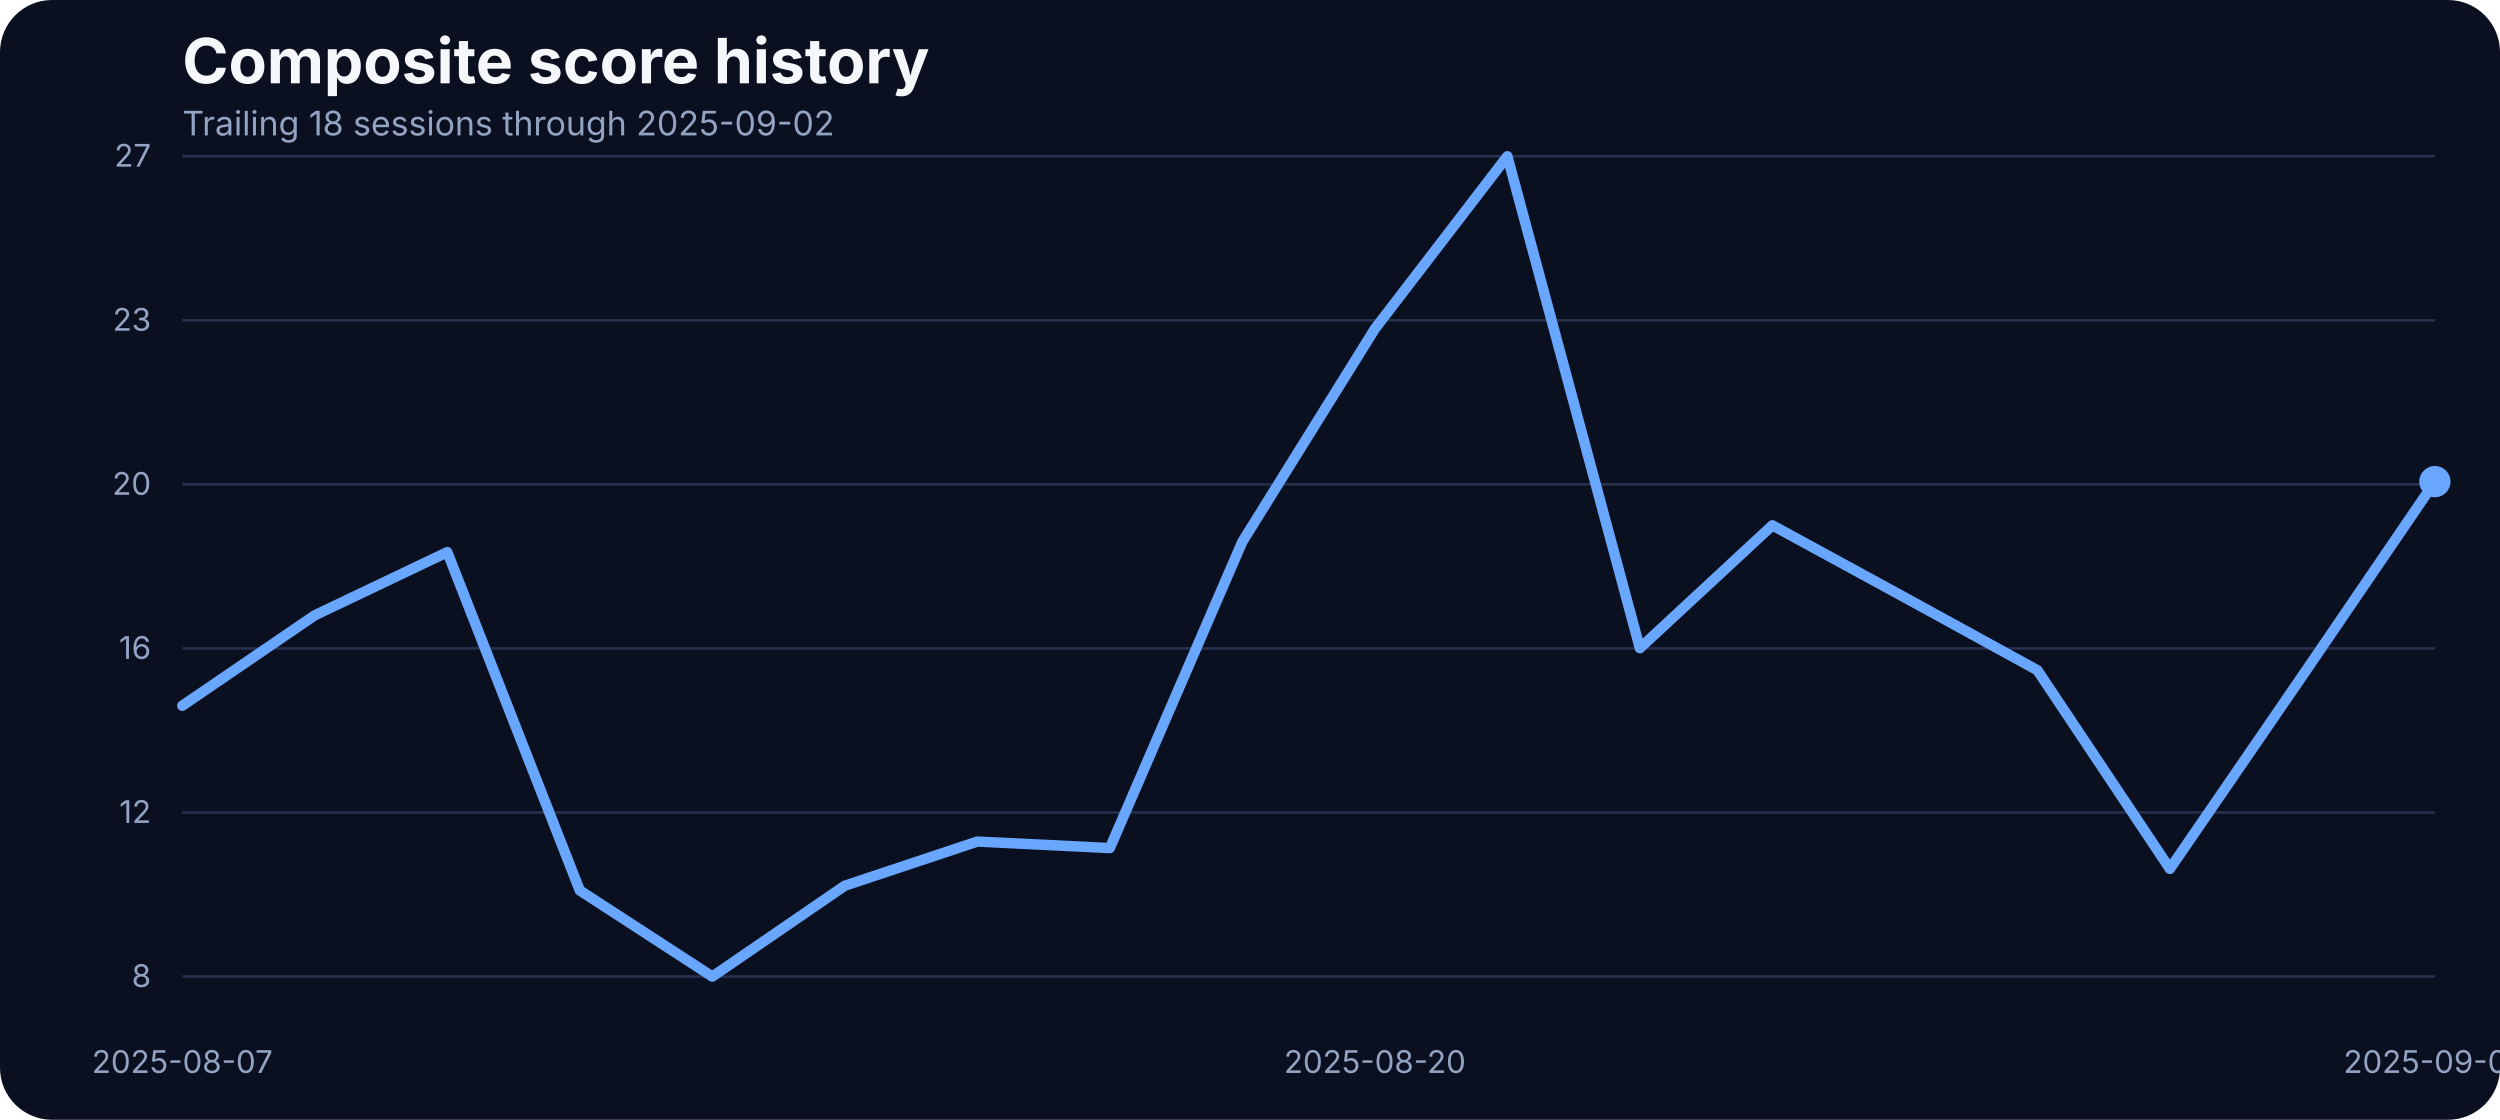
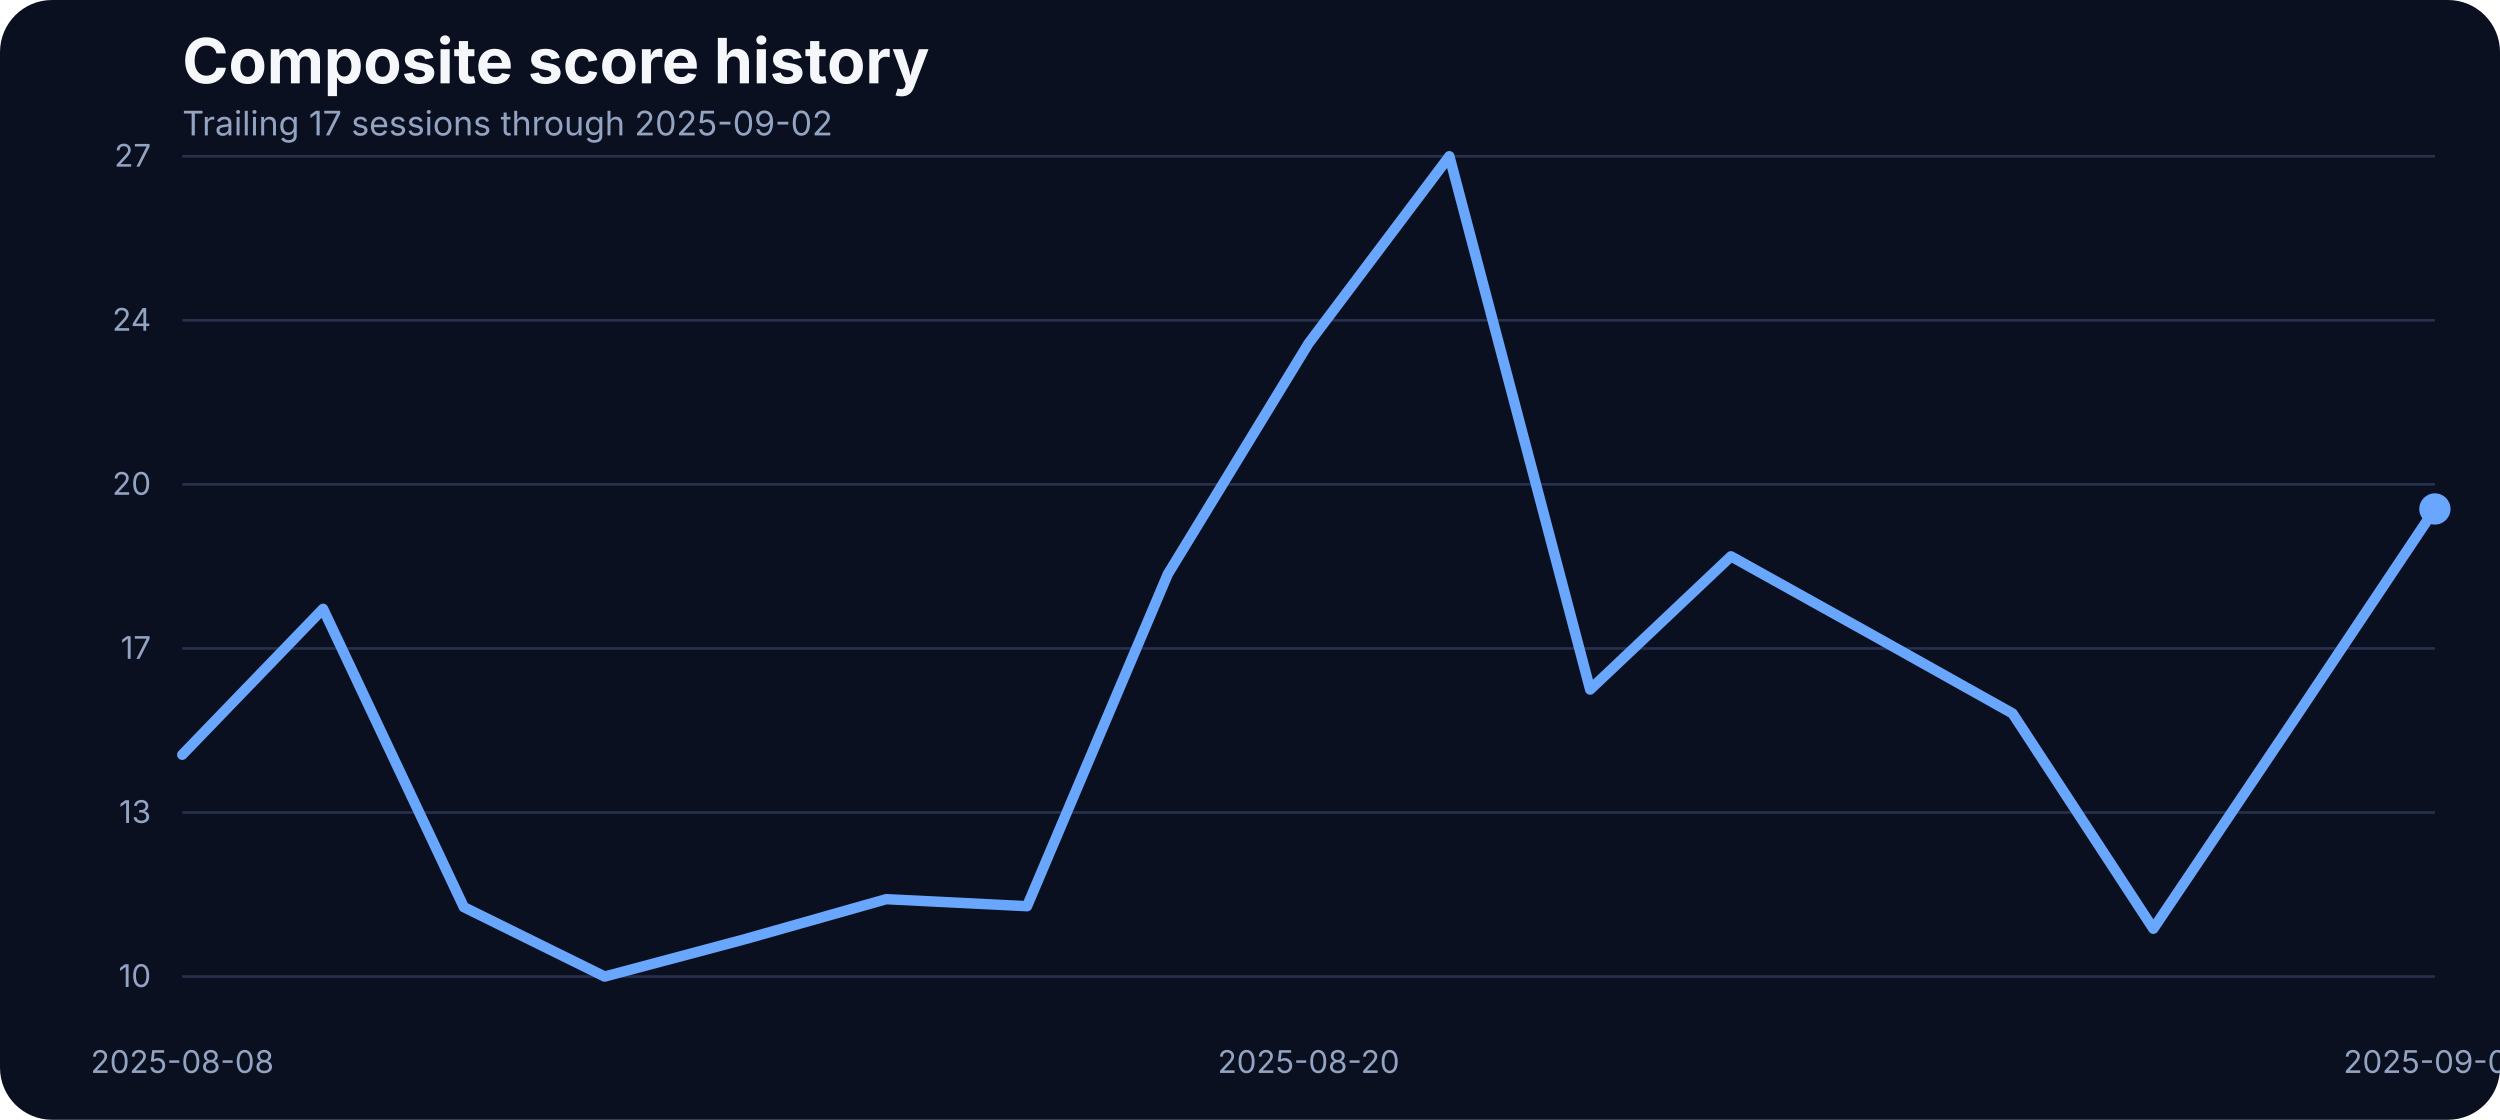
<svg xmlns="http://www.w3.org/2000/svg" width="960" height="430" viewBox="0 0 960 430" role="img" aria-label="Composite score history">
  <rect width="100%" height="100%" fill="#0b1020" rx="20" />
  <text x="70" y="32" fill="#f5f7fb" font-family="Inter, Arial, sans-serif" font-size="24" font-weight="700">Composite score history</text>
-   <text x="70" y="52" fill="#93a4c3" font-family="Inter, Arial, sans-serif" font-size="13">Trailing 18 sessions through 2025-09-02</text>
+   <text x="70" y="52" fill="#93a4c3" font-family="Inter, Arial, sans-serif" font-size="13">Trailing 17 sessions through 2025-09-02</text>
  <line x1="70" x2="935" y1="375.00" y2="375.00" stroke="#27314e" stroke-width="1" />
-   <text x="58" y="379.00" text-anchor="end" fill="#93a4c3" font-family="Inter, Arial, sans-serif" font-size="12">8</text>
+   <text x="58" y="379.00" text-anchor="end" fill="#93a4c3" font-family="Inter, Arial, sans-serif" font-size="12">10</text>
  <line x1="70" x2="935" y1="312.00" y2="312.00" stroke="#27314e" stroke-width="1" />
-   <text x="58" y="316.00" text-anchor="end" fill="#93a4c3" font-family="Inter, Arial, sans-serif" font-size="12">12</text>
+   <text x="58" y="316.00" text-anchor="end" fill="#93a4c3" font-family="Inter, Arial, sans-serif" font-size="12">13</text>
  <line x1="70" x2="935" y1="249.00" y2="249.00" stroke="#27314e" stroke-width="1" />
-   <text x="58" y="253.00" text-anchor="end" fill="#93a4c3" font-family="Inter, Arial, sans-serif" font-size="12">16</text>
+   <text x="58" y="253.00" text-anchor="end" fill="#93a4c3" font-family="Inter, Arial, sans-serif" font-size="12">17</text>
  <line x1="70" x2="935" y1="186.00" y2="186.00" stroke="#27314e" stroke-width="1" />
  <text x="58" y="190.00" text-anchor="end" fill="#93a4c3" font-family="Inter, Arial, sans-serif" font-size="12">20</text>
  <line x1="70" x2="935" y1="123.00" y2="123.00" stroke="#27314e" stroke-width="1" />
-   <text x="58" y="127.00" text-anchor="end" fill="#93a4c3" font-family="Inter, Arial, sans-serif" font-size="12">23</text>
+   <text x="58" y="127.00" text-anchor="end" fill="#93a4c3" font-family="Inter, Arial, sans-serif" font-size="12">24</text>
  <line x1="70" x2="935" y1="60.00" y2="60.00" stroke="#27314e" stroke-width="1" />
  <text x="58" y="64.00" text-anchor="end" fill="#93a4c3" font-family="Inter, Arial, sans-serif" font-size="12">27</text>
-   <text x="70.00" y="412" text-anchor="middle" fill="#93a4c3" font-family="Inter, Arial, sans-serif" font-size="12">2025-08-07</text>
-   <text x="527.94" y="412" text-anchor="middle" fill="#93a4c3" font-family="Inter, Arial, sans-serif" font-size="12">2025-08-20</text>
+   <text x="70.00" y="412" text-anchor="middle" fill="#93a4c3" font-family="Inter, Arial, sans-serif" font-size="12">2025-08-08</text>
+   <text x="502.50" y="412" text-anchor="middle" fill="#93a4c3" font-family="Inter, Arial, sans-serif" font-size="12">2025-08-20</text>
  <text x="935.00" y="412" text-anchor="middle" fill="#93a4c3" font-family="Inter, Arial, sans-serif" font-size="12">2025-09-02</text>
-   <path d="M 70.00 271.00 L 120.88 236.27 L 171.76 212.02 L 222.65 341.94 L 273.53 375.00 L 324.41 340.11 L 375.29 323.16 L 426.18 325.66 L 477.06 208.03 L 527.94 126.29 L 578.82 60.00 L 629.71 248.90 L 680.59 201.72 L 731.47 229.46 L 782.35 257.37 L 833.24 333.63 L 884.12 259.53 L 935.00 184.94" fill="none" stroke="#69a7ff" stroke-width="4" stroke-linecap="round" stroke-linejoin="round" />
-   <circle cx="935.00" cy="184.94" r="6" fill="#69a7ff" />
+   <path d="M 70.00 289.81 L 124.06 233.80 L 178.12 348.34 L 232.19 375.00 L 286.25 360.59 L 340.31 345.28 L 394.38 347.98 L 448.44 220.47 L 502.50 131.86 L 556.56 60.00 L 610.62 264.78 L 664.69 213.63 L 718.75 243.70 L 772.81 273.96 L 826.88 356.63 L 880.94 276.30 L 935.00 195.44" fill="none" stroke="#69a7ff" stroke-width="4" stroke-linecap="round" stroke-linejoin="round" />
+   <circle cx="935.00" cy="195.44" r="6" fill="#69a7ff" />
</svg>
